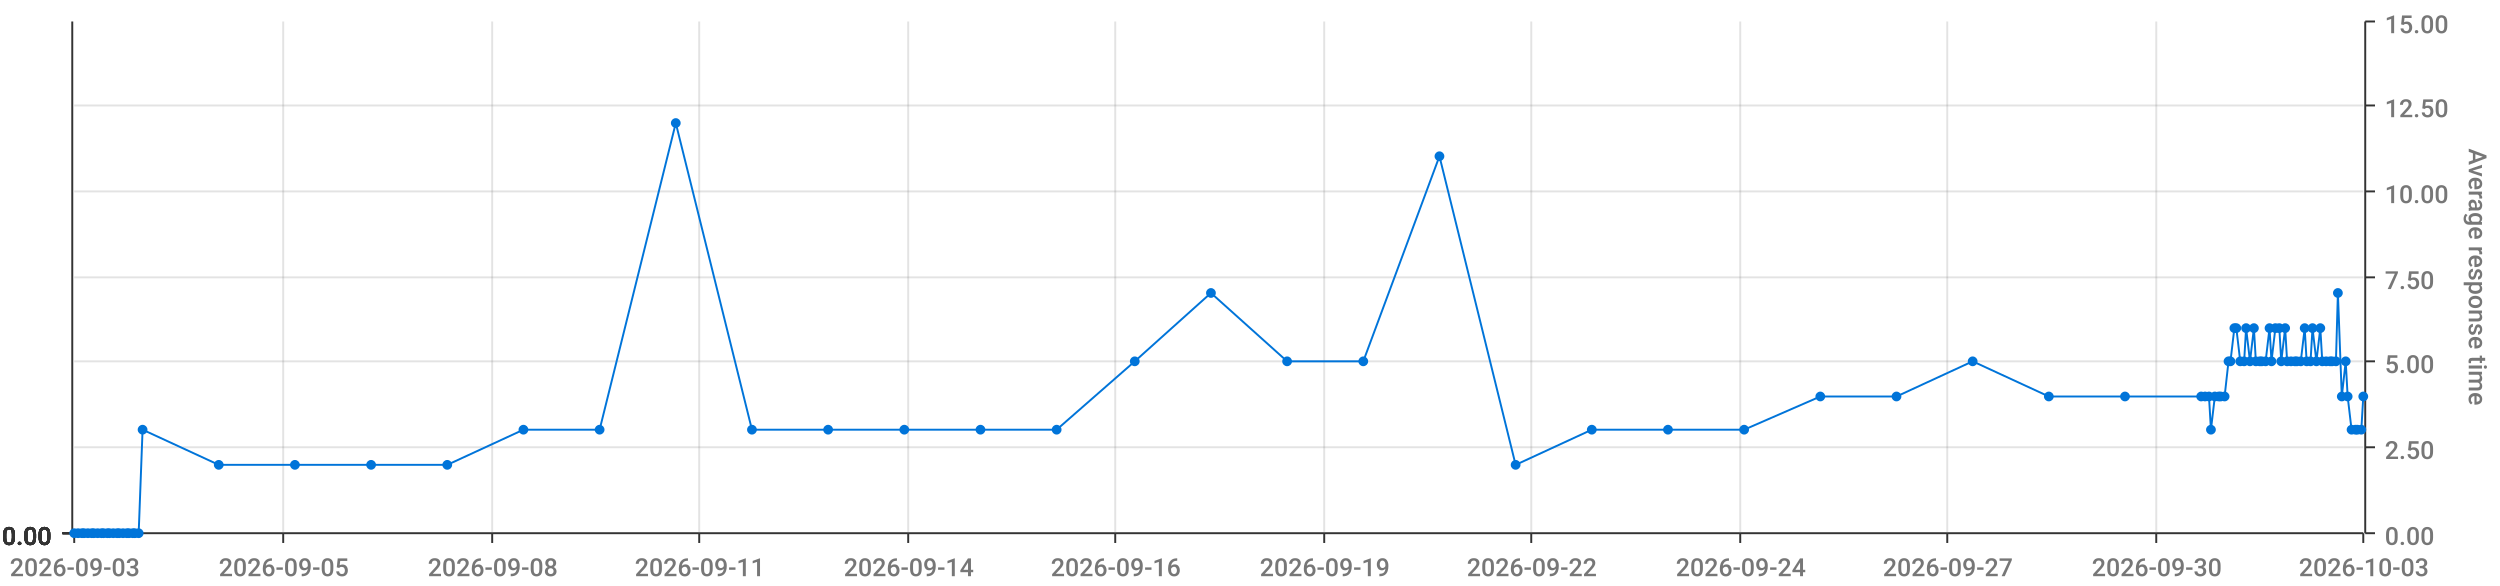
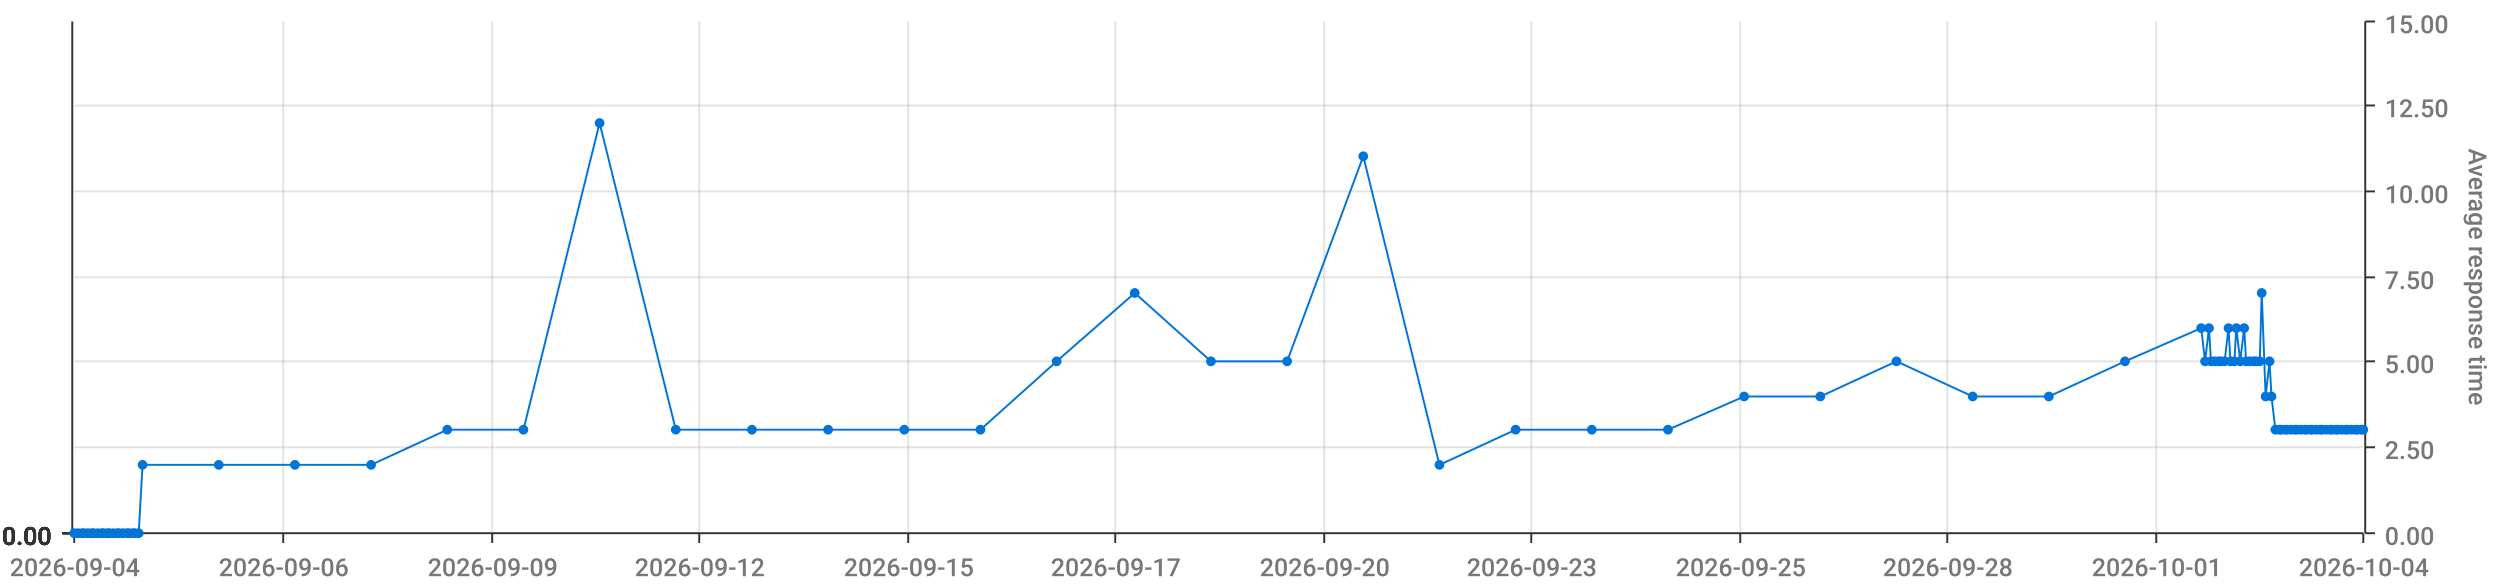
<svg xmlns="http://www.w3.org/2000/svg" viewBox="0 0 1280 300">
  <path d="M 0 0 L 1280 0 L 1280 300 L 0 300 L 0 0" style="stroke-width:0;stroke:rgba(255,255,255,1.0);fill:rgba(255,255,255,0.0)" />
  <path d="M 38 11 L 1210 11 L 1210 273 L 38 273 L 38 11" style="stroke-width:0;stroke:rgba(255,255,255,1.0);fill:rgba(255,255,255,0.0)" />
  <path d="M 38 273 L 1210 273" style="stroke-width:1;stroke:rgba(51,51,51,1.0);fill:rgba(255,255,255,0.0)" />
  <path d="M 38 273 L 38 278" style="stroke-width:1;stroke:rgba(51,51,51,1.0);fill:rgba(255,255,255,0.0)" />
-   <text x="5" y="295" style="stroke-width:0;stroke:none;fill:rgba(119,119,119,1.0);font-size:12.8px;font-family:'Roboto Medium',sans-serif">2026-09-03</text>
+   <text x="5" y="295" style="stroke-width:0;stroke:none;fill:rgba(119,119,119,1.0);font-size:12.8px;font-family:'Roboto Medium',sans-serif">2026-09-04</text>
  <path d="M 145 273 L 145 278" style="stroke-width:1;stroke:rgba(51,51,51,1.0);fill:rgba(255,255,255,0.0)" />
-   <text x="112" y="295" style="stroke-width:0;stroke:none;fill:rgba(119,119,119,1.0);font-size:12.8px;font-family:'Roboto Medium',sans-serif">2026-09-05</text>
+   <text x="112" y="295" style="stroke-width:0;stroke:none;fill:rgba(119,119,119,1.0);font-size:12.8px;font-family:'Roboto Medium',sans-serif">2026-09-06</text>
  <path d="M 252 273 L 252 278" style="stroke-width:1;stroke:rgba(51,51,51,1.0);fill:rgba(255,255,255,0.0)" />
-   <text x="219" y="295" style="stroke-width:0;stroke:none;fill:rgba(119,119,119,1.0);font-size:12.8px;font-family:'Roboto Medium',sans-serif">2026-09-08</text>
+   <text x="219" y="295" style="stroke-width:0;stroke:none;fill:rgba(119,119,119,1.0);font-size:12.8px;font-family:'Roboto Medium',sans-serif">2026-09-09</text>
  <path d="M 358 273 L 358 278" style="stroke-width:1;stroke:rgba(51,51,51,1.0);fill:rgba(255,255,255,0.0)" />
-   <text x="325" y="295" style="stroke-width:0;stroke:none;fill:rgba(119,119,119,1.0);font-size:12.8px;font-family:'Roboto Medium',sans-serif">2026-09-11</text>
+   <text x="325" y="295" style="stroke-width:0;stroke:none;fill:rgba(119,119,119,1.0);font-size:12.8px;font-family:'Roboto Medium',sans-serif">2026-09-12</text>
  <path d="M 465 273 L 465 278" style="stroke-width:1;stroke:rgba(51,51,51,1.0);fill:rgba(255,255,255,0.0)" />
-   <text x="432" y="295" style="stroke-width:0;stroke:none;fill:rgba(119,119,119,1.0);font-size:12.8px;font-family:'Roboto Medium',sans-serif">2026-09-14</text>
+   <text x="432" y="295" style="stroke-width:0;stroke:none;fill:rgba(119,119,119,1.0);font-size:12.8px;font-family:'Roboto Medium',sans-serif">2026-09-15</text>
  <path d="M 571 273 L 571 278" style="stroke-width:1;stroke:rgba(51,51,51,1.0);fill:rgba(255,255,255,0.0)" />
-   <text x="538" y="295" style="stroke-width:0;stroke:none;fill:rgba(119,119,119,1.0);font-size:12.8px;font-family:'Roboto Medium',sans-serif">2026-09-16</text>
+   <text x="538" y="295" style="stroke-width:0;stroke:none;fill:rgba(119,119,119,1.0);font-size:12.8px;font-family:'Roboto Medium',sans-serif">2026-09-17</text>
  <path d="M 678 273 L 678 278" style="stroke-width:1;stroke:rgba(51,51,51,1.0);fill:rgba(255,255,255,0.0)" />
-   <text x="645" y="295" style="stroke-width:0;stroke:none;fill:rgba(119,119,119,1.0);font-size:12.8px;font-family:'Roboto Medium',sans-serif">2026-09-19</text>
+   <text x="645" y="295" style="stroke-width:0;stroke:none;fill:rgba(119,119,119,1.0);font-size:12.8px;font-family:'Roboto Medium',sans-serif">2026-09-20</text>
  <path d="M 784 273 L 784 278" style="stroke-width:1;stroke:rgba(51,51,51,1.0);fill:rgba(255,255,255,0.0)" />
-   <text x="751" y="295" style="stroke-width:0;stroke:none;fill:rgba(119,119,119,1.0);font-size:12.8px;font-family:'Roboto Medium',sans-serif">2026-09-22</text>
+   <text x="751" y="295" style="stroke-width:0;stroke:none;fill:rgba(119,119,119,1.0);font-size:12.8px;font-family:'Roboto Medium',sans-serif">2026-09-23</text>
  <path d="M 891 273 L 891 278" style="stroke-width:1;stroke:rgba(51,51,51,1.0);fill:rgba(255,255,255,0.0)" />
-   <text x="858" y="295" style="stroke-width:0;stroke:none;fill:rgba(119,119,119,1.0);font-size:12.8px;font-family:'Roboto Medium',sans-serif">2026-09-24</text>
+   <text x="858" y="295" style="stroke-width:0;stroke:none;fill:rgba(119,119,119,1.0);font-size:12.8px;font-family:'Roboto Medium',sans-serif">2026-09-25</text>
  <path d="M 997 273 L 997 278" style="stroke-width:1;stroke:rgba(51,51,51,1.0);fill:rgba(255,255,255,0.0)" />
-   <text x="964" y="295" style="stroke-width:0;stroke:none;fill:rgba(119,119,119,1.0);font-size:12.8px;font-family:'Roboto Medium',sans-serif">2026-09-27</text>
+   <text x="964" y="295" style="stroke-width:0;stroke:none;fill:rgba(119,119,119,1.0);font-size:12.8px;font-family:'Roboto Medium',sans-serif">2026-09-28</text>
  <path d="M 1104 273 L 1104 278" style="stroke-width:1;stroke:rgba(51,51,51,1.0);fill:rgba(255,255,255,0.0)" />
-   <text x="1071" y="295" style="stroke-width:0;stroke:none;fill:rgba(119,119,119,1.0);font-size:12.8px;font-family:'Roboto Medium',sans-serif">2026-09-30</text>
+   <text x="1071" y="295" style="stroke-width:0;stroke:none;fill:rgba(119,119,119,1.0);font-size:12.8px;font-family:'Roboto Medium',sans-serif">2026-10-01</text>
  <path d="M 1210 273 L 1210 278" style="stroke-width:1;stroke:rgba(51,51,51,1.0);fill:rgba(255,255,255,0.0)" />
-   <text x="1177" y="295" style="stroke-width:0;stroke:none;fill:rgba(119,119,119,1.0);font-size:12.8px;font-family:'Roboto Medium',sans-serif">2026-10-03</text>
+   <text x="1177" y="295" style="stroke-width:0;stroke:none;fill:rgba(119,119,119,1.0);font-size:12.8px;font-family:'Roboto Medium',sans-serif">2026-10-04</text>
  <path d="M 145 273 L 145 11" style="stroke-width:1;stroke:rgba(119,119,119,0.2);fill:none" />
  <path d="M 252 273 L 252 11" style="stroke-width:1;stroke:rgba(119,119,119,0.2);fill:none" />
  <path d="M 358 273 L 358 11" style="stroke-width:1;stroke:rgba(119,119,119,0.2);fill:none" />
  <path d="M 465 273 L 465 11" style="stroke-width:1;stroke:rgba(119,119,119,0.2);fill:none" />
  <path d="M 571 273 L 571 11" style="stroke-width:1;stroke:rgba(119,119,119,0.2);fill:none" />
  <path d="M 678 273 L 678 11" style="stroke-width:1;stroke:rgba(119,119,119,0.2);fill:none" />
  <path d="M 784 273 L 784 11" style="stroke-width:1;stroke:rgba(119,119,119,0.2);fill:none" />
  <path d="M 891 273 L 891 11" style="stroke-width:1;stroke:rgba(119,119,119,0.2);fill:none" />
  <path d="M 997 273 L 997 11" style="stroke-width:1;stroke:rgba(119,119,119,0.2);fill:none" />
  <path d="M 1104 273 L 1104 11" style="stroke-width:1;stroke:rgba(119,119,119,0.2);fill:none" />
  <path d="M 1211 273 L 1211 11" style="stroke-width:1;stroke:rgba(51,51,51,1.0);fill:rgba(255,255,255,0.0)" />
  <path d="M 1211 273 L 1216 273" style="stroke-width:1;stroke:rgba(51,51,51,1.0);fill:rgba(255,255,255,0.0)" />
  <text x="1221" y="279" style="stroke-width:0;stroke:none;fill:rgba(119,119,119,1.0);font-size:12.8px;font-family:'Roboto Medium',sans-serif">0.00</text>
  <path d="M 1211 229 L 1216 229" style="stroke-width:1;stroke:rgba(51,51,51,1.0);fill:rgba(255,255,255,0.0)" />
  <text x="1221" y="235" style="stroke-width:0;stroke:none;fill:rgba(119,119,119,1.0);font-size:12.8px;font-family:'Roboto Medium',sans-serif">2.50</text>
  <path d="M 1211 185 L 1216 185" style="stroke-width:1;stroke:rgba(51,51,51,1.0);fill:rgba(255,255,255,0.0)" />
  <text x="1221" y="191" style="stroke-width:0;stroke:none;fill:rgba(119,119,119,1.0);font-size:12.8px;font-family:'Roboto Medium',sans-serif">5.00</text>
  <path d="M 1211 142 L 1216 142" style="stroke-width:1;stroke:rgba(51,51,51,1.0);fill:rgba(255,255,255,0.0)" />
  <text x="1221" y="148" style="stroke-width:0;stroke:none;fill:rgba(119,119,119,1.0);font-size:12.8px;font-family:'Roboto Medium',sans-serif">7.50</text>
  <path d="M 1211 98 L 1216 98" style="stroke-width:1;stroke:rgba(51,51,51,1.0);fill:rgba(255,255,255,0.0)" />
  <text x="1221" y="104" style="stroke-width:0;stroke:none;fill:rgba(119,119,119,1.0);font-size:12.8px;font-family:'Roboto Medium',sans-serif">10.00</text>
  <path d="M 1211 54 L 1216 54" style="stroke-width:1;stroke:rgba(51,51,51,1.0);fill:rgba(255,255,255,0.0)" />
  <text x="1221" y="60" style="stroke-width:0;stroke:none;fill:rgba(119,119,119,1.0);font-size:12.8px;font-family:'Roboto Medium',sans-serif">12.50</text>
  <path d="M 1211 11 L 1216 11" style="stroke-width:1;stroke:rgba(51,51,51,1.0);fill:rgba(255,255,255,0.0)" />
  <text x="1221" y="17" style="stroke-width:0;stroke:none;fill:rgba(119,119,119,1.0);font-size:12.8px;font-family:'Roboto Medium',sans-serif">15.00</text>
  <text x="1264" y="76" style="stroke-width:0;stroke:none;fill:rgba(119,119,119,1.0);font-size:12.8px;font-family:'Roboto Medium',sans-serif" transform="rotate(90.00,1264,76)">Average response time</text>
  <path d="M 38 273 L 1210 273" style="stroke-width:0;stroke:rgba(255,255,255,0.0);fill:none" />
  <path d="M 38 229 L 1210 229" style="stroke-width:1;stroke:rgba(119,119,119,0.2);fill:none" />
  <path d="M 38 185 L 1210 185" style="stroke-width:1;stroke:rgba(119,119,119,0.2);fill:none" />
  <path d="M 38 142 L 1210 142" style="stroke-width:1;stroke:rgba(119,119,119,0.2);fill:none" />
  <path d="M 38 98 L 1210 98" style="stroke-width:1;stroke:rgba(119,119,119,0.2);fill:none" />
  <path d="M 38 54 L 1210 54" style="stroke-width:1;stroke:rgba(119,119,119,0.2);fill:none" />
  <path d="M 37 273 L 37 11" style="stroke-width:1;stroke:rgba(51,51,51,1.0);fill:rgba(255,255,255,0.0)" />
  <path d="M 37 273 L 32 273" style="stroke-width:1;stroke:rgba(51,51,51,1.0);fill:rgba(255,255,255,0.0)" />
  <text x="1" y="279" style="stroke-width:0;stroke:none;fill:rgba(51,51,51,1.0);font-size:12.8px;font-family:'Roboto Medium',sans-serif">0.00</text>
  <path d="M 37 273 L 32 273" style="stroke-width:1;stroke:rgba(51,51,51,1.0);fill:rgba(255,255,255,0.0)" />
  <text x="1" y="279" style="stroke-width:0;stroke:none;fill:rgba(51,51,51,1.0);font-size:12.8px;font-family:'Roboto Medium',sans-serif">0.00</text>
  <path d="M 37 273 L 32 273" style="stroke-width:1;stroke:rgba(51,51,51,1.0);fill:rgba(255,255,255,0.0)" />
  <text x="1" y="279" style="stroke-width:0;stroke:none;fill:rgba(51,51,51,1.0);font-size:12.8px;font-family:'Roboto Medium',sans-serif">0.00</text>
  <path d="M 37 273 L 32 273" style="stroke-width:1;stroke:rgba(51,51,51,1.0);fill:rgba(255,255,255,0.0)" />
  <text x="1" y="279" style="stroke-width:0;stroke:none;fill:rgba(51,51,51,1.0);font-size:12.8px;font-family:'Roboto Medium',sans-serif">0.00</text>
  <path d="M 37 273 L 32 273" style="stroke-width:1;stroke:rgba(51,51,51,1.0);fill:rgba(255,255,255,0.0)" />
  <text x="1" y="279" style="stroke-width:0;stroke:none;fill:rgba(51,51,51,1.0);font-size:12.8px;font-family:'Roboto Medium',sans-serif">0.00</text>
  <path d="M 37 273 L 32 273" style="stroke-width:1;stroke:rgba(51,51,51,1.0);fill:rgba(255,255,255,0.0)" />
  <text x="1" y="279" style="stroke-width:0;stroke:none;fill:rgba(51,51,51,1.0);font-size:12.8px;font-family:'Roboto Medium',sans-serif">0.00</text>
  <path d="M 37 273 L 32 273" style="stroke-width:1;stroke:rgba(51,51,51,1.0);fill:rgba(255,255,255,0.0)" />
  <text x="1" y="279" style="stroke-width:0;stroke:none;fill:rgba(51,51,51,1.0);font-size:12.8px;font-family:'Roboto Medium',sans-serif">0.00</text>
  <path d="M 38 273 L 1210 273" style="stroke-width:0;stroke:rgba(255,255,255,0.0);fill:none" />
  <path d="M 38 273 L 1210 273" style="stroke-width:0;stroke:rgba(255,255,255,0.0);fill:none" />
  <path d="M 38 273 L 1210 273" style="stroke-width:0;stroke:rgba(255,255,255,0.0);fill:none" />
  <path d="M 38 273 L 1210 273" style="stroke-width:0;stroke:rgba(255,255,255,0.0);fill:none" />
  <path d="M 38 273 L 1210 273" style="stroke-width:0;stroke:rgba(255,255,255,0.0);fill:none" />
  <path d="M 38 273 L 1210 273" style="stroke-width:0;stroke:rgba(255,255,255,0.0);fill:none" />
-   <path d="M 38 273 L 40 273 L 42 273 L 43 273 L 45 273 L 47 273 L 48 273 L 50 273 L 52 273 L 53 273 L 55 273 L 56 273 L 58 273 L 60 273 L 61 273 L 63 273 L 65 273 L 66 273 L 68 273 L 69 273 L 71 273 L 73 220 L 112 238 L 151 238 L 190 238 L 229 238 L 268 220 L 307 220 L 346 63 L 385 220 L 424 220 L 463 220 L 502 220 L 541 220 L 581 185 L 620 150 L 659 185 L 698 185 L 737 80 L 776 238 L 815 220 L 854 220 L 893 220 L 932 203 L 971 203 L 1010 185 L 1049 203 L 1088 203 L 1127 203 L 1129 203 L 1131 203 L 1132 220 L 1134 203 L 1136 203 L 1137 203 L 1139 203 L 1141 185 L 1142 185 L 1144 168 L 1145 168 L 1147 185 L 1149 185 L 1150 168 L 1152 185 L 1154 168 L 1155 185 L 1157 185 L 1158 185 L 1160 185 L 1162 168 L 1163 185 L 1165 168 L 1167 168 L 1168 185 L 1170 168 L 1171 185 L 1173 185 L 1175 185 L 1176 185 L 1178 185 L 1180 168 L 1181 185 L 1183 185 L 1184 168 L 1186 185 L 1188 168 L 1189 185 L 1191 185 L 1193 185 L 1194 185 L 1196 185 L 1197 150 L 1199 203 L 1201 185 L 1202 203 L 1204 220 L 1206 220 L 1207 220 L 1209 220 L 1210 203" style="stroke-width:1;stroke:rgba(0,116,217,1.0);fill:rgba(255,255,255,0.0)" />
+   <path d="M 38 273 L 40 273 L 42 273 L 43 273 L 45 273 L 47 273 L 48 273 L 50 273 L 52 273 L 53 273 L 55 273 L 56 273 L 58 273 L 60 273 L 61 273 L 63 273 L 65 273 L 66 273 L 68 273 L 69 273 L 71 273 L 73 238 L 112 238 L 151 238 L 190 238 L 229 220 L 268 220 L 307 63 L 346 220 L 385 220 L 424 220 L 463 220 L 502 220 L 541 185 L 581 150 L 620 185 L 659 185 L 698 80 L 737 238 L 776 220 L 815 220 L 854 220 L 893 203 L 932 203 L 971 185 L 1010 203 L 1049 203 L 1088 185 L 1127 168 L 1129 185 L 1131 168 L 1132 185 L 1134 185 L 1136 185 L 1137 185 L 1139 185 L 1141 168 L 1142 185 L 1144 185 L 1145 168 L 1147 185 L 1149 168 L 1150 185 L 1152 185 L 1154 185 L 1155 185 L 1157 185 L 1158 150 L 1160 203 L 1162 185 L 1163 203 L 1165 220 L 1167 220 L 1168 220 L 1170 220 L 1171 220 L 1173 220 L 1175 220 L 1176 220 L 1178 220 L 1180 220 L 1181 220 L 1183 220 L 1184 220 L 1186 220 L 1188 220 L 1189 220 L 1191 220 L 1193 220 L 1194 220 L 1196 220 L 1197 220 L 1199 220 L 1201 220 L 1202 220 L 1204 220 L 1206 220 L 1207 220 L 1209 220 L 1210 220" style="stroke-width:1;stroke:rgba(0,116,217,1.0);fill:rgba(255,255,255,0.0)" />
  <circle cx="38" cy="273" r="2" style="stroke-width:1;stroke:rgba(0,116,217,1.0);fill:rgba(0,116,217,1.0)" />
  <path d="" style="stroke-width:1;stroke:rgba(0,116,217,1.0);fill:rgba(0,116,217,1.0)" />
  <circle cx="40" cy="273" r="2" style="stroke-width:1;stroke:rgba(0,116,217,1.0);fill:rgba(0,116,217,1.0)" />
  <path d="" style="stroke-width:1;stroke:rgba(0,116,217,1.0);fill:rgba(0,116,217,1.0)" />
  <circle cx="42" cy="273" r="2" style="stroke-width:1;stroke:rgba(0,116,217,1.0);fill:rgba(0,116,217,1.0)" />
  <path d="" style="stroke-width:1;stroke:rgba(0,116,217,1.0);fill:rgba(0,116,217,1.0)" />
  <circle cx="43" cy="273" r="2" style="stroke-width:1;stroke:rgba(0,116,217,1.0);fill:rgba(0,116,217,1.0)" />
  <path d="" style="stroke-width:1;stroke:rgba(0,116,217,1.0);fill:rgba(0,116,217,1.0)" />
  <circle cx="45" cy="273" r="2" style="stroke-width:1;stroke:rgba(0,116,217,1.0);fill:rgba(0,116,217,1.0)" />
  <path d="" style="stroke-width:1;stroke:rgba(0,116,217,1.0);fill:rgba(0,116,217,1.0)" />
  <circle cx="47" cy="273" r="2" style="stroke-width:1;stroke:rgba(0,116,217,1.0);fill:rgba(0,116,217,1.0)" />
  <path d="" style="stroke-width:1;stroke:rgba(0,116,217,1.0);fill:rgba(0,116,217,1.0)" />
  <circle cx="48" cy="273" r="2" style="stroke-width:1;stroke:rgba(0,116,217,1.0);fill:rgba(0,116,217,1.0)" />
  <path d="" style="stroke-width:1;stroke:rgba(0,116,217,1.0);fill:rgba(0,116,217,1.0)" />
  <circle cx="50" cy="273" r="2" style="stroke-width:1;stroke:rgba(0,116,217,1.0);fill:rgba(0,116,217,1.0)" />
  <path d="" style="stroke-width:1;stroke:rgba(0,116,217,1.0);fill:rgba(0,116,217,1.0)" />
  <circle cx="52" cy="273" r="2" style="stroke-width:1;stroke:rgba(0,116,217,1.0);fill:rgba(0,116,217,1.0)" />
  <path d="" style="stroke-width:1;stroke:rgba(0,116,217,1.0);fill:rgba(0,116,217,1.0)" />
  <circle cx="53" cy="273" r="2" style="stroke-width:1;stroke:rgba(0,116,217,1.0);fill:rgba(0,116,217,1.0)" />
  <path d="" style="stroke-width:1;stroke:rgba(0,116,217,1.0);fill:rgba(0,116,217,1.0)" />
  <circle cx="55" cy="273" r="2" style="stroke-width:1;stroke:rgba(0,116,217,1.0);fill:rgba(0,116,217,1.0)" />
  <path d="" style="stroke-width:1;stroke:rgba(0,116,217,1.0);fill:rgba(0,116,217,1.0)" />
  <circle cx="56" cy="273" r="2" style="stroke-width:1;stroke:rgba(0,116,217,1.0);fill:rgba(0,116,217,1.0)" />
  <path d="" style="stroke-width:1;stroke:rgba(0,116,217,1.0);fill:rgba(0,116,217,1.0)" />
  <circle cx="58" cy="273" r="2" style="stroke-width:1;stroke:rgba(0,116,217,1.0);fill:rgba(0,116,217,1.0)" />
  <path d="" style="stroke-width:1;stroke:rgba(0,116,217,1.0);fill:rgba(0,116,217,1.0)" />
  <circle cx="60" cy="273" r="2" style="stroke-width:1;stroke:rgba(0,116,217,1.0);fill:rgba(0,116,217,1.0)" />
  <path d="" style="stroke-width:1;stroke:rgba(0,116,217,1.0);fill:rgba(0,116,217,1.0)" />
  <circle cx="61" cy="273" r="2" style="stroke-width:1;stroke:rgba(0,116,217,1.0);fill:rgba(0,116,217,1.0)" />
  <path d="" style="stroke-width:1;stroke:rgba(0,116,217,1.0);fill:rgba(0,116,217,1.0)" />
  <circle cx="63" cy="273" r="2" style="stroke-width:1;stroke:rgba(0,116,217,1.0);fill:rgba(0,116,217,1.0)" />
  <path d="" style="stroke-width:1;stroke:rgba(0,116,217,1.0);fill:rgba(0,116,217,1.0)" />
  <circle cx="65" cy="273" r="2" style="stroke-width:1;stroke:rgba(0,116,217,1.0);fill:rgba(0,116,217,1.0)" />
  <path d="" style="stroke-width:1;stroke:rgba(0,116,217,1.0);fill:rgba(0,116,217,1.0)" />
  <circle cx="66" cy="273" r="2" style="stroke-width:1;stroke:rgba(0,116,217,1.0);fill:rgba(0,116,217,1.0)" />
  <path d="" style="stroke-width:1;stroke:rgba(0,116,217,1.0);fill:rgba(0,116,217,1.0)" />
  <circle cx="68" cy="273" r="2" style="stroke-width:1;stroke:rgba(0,116,217,1.0);fill:rgba(0,116,217,1.0)" />
  <path d="" style="stroke-width:1;stroke:rgba(0,116,217,1.0);fill:rgba(0,116,217,1.0)" />
  <circle cx="69" cy="273" r="2" style="stroke-width:1;stroke:rgba(0,116,217,1.0);fill:rgba(0,116,217,1.0)" />
  <path d="" style="stroke-width:1;stroke:rgba(0,116,217,1.0);fill:rgba(0,116,217,1.0)" />
  <circle cx="71" cy="273" r="2" style="stroke-width:1;stroke:rgba(0,116,217,1.0);fill:rgba(0,116,217,1.0)" />
  <path d="" style="stroke-width:1;stroke:rgba(0,116,217,1.0);fill:rgba(0,116,217,1.0)" />
-   <circle cx="73" cy="220" r="2" style="stroke-width:1;stroke:rgba(0,116,217,1.0);fill:rgba(0,116,217,1.0)" />
+   <circle cx="73" cy="238" r="2" style="stroke-width:1;stroke:rgba(0,116,217,1.0);fill:rgba(0,116,217,1.0)" />
  <path d="" style="stroke-width:1;stroke:rgba(0,116,217,1.0);fill:rgba(0,116,217,1.0)" />
  <circle cx="112" cy="238" r="2" style="stroke-width:1;stroke:rgba(0,116,217,1.0);fill:rgba(0,116,217,1.0)" />
  <path d="" style="stroke-width:1;stroke:rgba(0,116,217,1.0);fill:rgba(0,116,217,1.0)" />
  <circle cx="151" cy="238" r="2" style="stroke-width:1;stroke:rgba(0,116,217,1.0);fill:rgba(0,116,217,1.0)" />
  <path d="" style="stroke-width:1;stroke:rgba(0,116,217,1.0);fill:rgba(0,116,217,1.0)" />
  <circle cx="190" cy="238" r="2" style="stroke-width:1;stroke:rgba(0,116,217,1.0);fill:rgba(0,116,217,1.0)" />
  <path d="" style="stroke-width:1;stroke:rgba(0,116,217,1.0);fill:rgba(0,116,217,1.0)" />
-   <circle cx="229" cy="238" r="2" style="stroke-width:1;stroke:rgba(0,116,217,1.0);fill:rgba(0,116,217,1.0)" />
+   <circle cx="229" cy="220" r="2" style="stroke-width:1;stroke:rgba(0,116,217,1.0);fill:rgba(0,116,217,1.0)" />
  <path d="" style="stroke-width:1;stroke:rgba(0,116,217,1.0);fill:rgba(0,116,217,1.0)" />
  <circle cx="268" cy="220" r="2" style="stroke-width:1;stroke:rgba(0,116,217,1.0);fill:rgba(0,116,217,1.0)" />
  <path d="" style="stroke-width:1;stroke:rgba(0,116,217,1.0);fill:rgba(0,116,217,1.0)" />
-   <circle cx="307" cy="220" r="2" style="stroke-width:1;stroke:rgba(0,116,217,1.0);fill:rgba(0,116,217,1.0)" />
-   <path d="" style="stroke-width:1;stroke:rgba(0,116,217,1.0);fill:rgba(0,116,217,1.0)" />
-   <circle cx="346" cy="63" r="2" style="stroke-width:1;stroke:rgba(0,116,217,1.0);fill:rgba(0,116,217,1.0)" />
+   <circle cx="307" cy="63" r="2" style="stroke-width:1;stroke:rgba(0,116,217,1.0);fill:rgba(0,116,217,1.0)" />
+   <path d="" style="stroke-width:1;stroke:rgba(0,116,217,1.0);fill:rgba(0,116,217,1.0)" />
+   <circle cx="346" cy="220" r="2" style="stroke-width:1;stroke:rgba(0,116,217,1.0);fill:rgba(0,116,217,1.0)" />
  <path d="" style="stroke-width:1;stroke:rgba(0,116,217,1.0);fill:rgba(0,116,217,1.0)" />
  <circle cx="385" cy="220" r="2" style="stroke-width:1;stroke:rgba(0,116,217,1.0);fill:rgba(0,116,217,1.0)" />
  <path d="" style="stroke-width:1;stroke:rgba(0,116,217,1.0);fill:rgba(0,116,217,1.0)" />
  <circle cx="424" cy="220" r="2" style="stroke-width:1;stroke:rgba(0,116,217,1.0);fill:rgba(0,116,217,1.0)" />
  <path d="" style="stroke-width:1;stroke:rgba(0,116,217,1.0);fill:rgba(0,116,217,1.0)" />
  <circle cx="463" cy="220" r="2" style="stroke-width:1;stroke:rgba(0,116,217,1.0);fill:rgba(0,116,217,1.0)" />
  <path d="" style="stroke-width:1;stroke:rgba(0,116,217,1.0);fill:rgba(0,116,217,1.0)" />
  <circle cx="502" cy="220" r="2" style="stroke-width:1;stroke:rgba(0,116,217,1.0);fill:rgba(0,116,217,1.0)" />
  <path d="" style="stroke-width:1;stroke:rgba(0,116,217,1.0);fill:rgba(0,116,217,1.0)" />
-   <circle cx="541" cy="220" r="2" style="stroke-width:1;stroke:rgba(0,116,217,1.0);fill:rgba(0,116,217,1.0)" />
-   <path d="" style="stroke-width:1;stroke:rgba(0,116,217,1.0);fill:rgba(0,116,217,1.0)" />
-   <circle cx="581" cy="185" r="2" style="stroke-width:1;stroke:rgba(0,116,217,1.0);fill:rgba(0,116,217,1.0)" />
-   <path d="" style="stroke-width:1;stroke:rgba(0,116,217,1.0);fill:rgba(0,116,217,1.0)" />
-   <circle cx="620" cy="150" r="2" style="stroke-width:1;stroke:rgba(0,116,217,1.0);fill:rgba(0,116,217,1.0)" />
+   <circle cx="541" cy="185" r="2" style="stroke-width:1;stroke:rgba(0,116,217,1.0);fill:rgba(0,116,217,1.0)" />
+   <path d="" style="stroke-width:1;stroke:rgba(0,116,217,1.0);fill:rgba(0,116,217,1.0)" />
+   <circle cx="581" cy="150" r="2" style="stroke-width:1;stroke:rgba(0,116,217,1.0);fill:rgba(0,116,217,1.0)" />
+   <path d="" style="stroke-width:1;stroke:rgba(0,116,217,1.0);fill:rgba(0,116,217,1.0)" />
+   <circle cx="620" cy="185" r="2" style="stroke-width:1;stroke:rgba(0,116,217,1.0);fill:rgba(0,116,217,1.0)" />
  <path d="" style="stroke-width:1;stroke:rgba(0,116,217,1.0);fill:rgba(0,116,217,1.0)" />
  <circle cx="659" cy="185" r="2" style="stroke-width:1;stroke:rgba(0,116,217,1.0);fill:rgba(0,116,217,1.0)" />
  <path d="" style="stroke-width:1;stroke:rgba(0,116,217,1.0);fill:rgba(0,116,217,1.0)" />
-   <circle cx="698" cy="185" r="2" style="stroke-width:1;stroke:rgba(0,116,217,1.0);fill:rgba(0,116,217,1.0)" />
-   <path d="" style="stroke-width:1;stroke:rgba(0,116,217,1.0);fill:rgba(0,116,217,1.0)" />
-   <circle cx="737" cy="80" r="2" style="stroke-width:1;stroke:rgba(0,116,217,1.0);fill:rgba(0,116,217,1.0)" />
-   <path d="" style="stroke-width:1;stroke:rgba(0,116,217,1.0);fill:rgba(0,116,217,1.0)" />
-   <circle cx="776" cy="238" r="2" style="stroke-width:1;stroke:rgba(0,116,217,1.0);fill:rgba(0,116,217,1.0)" />
+   <circle cx="698" cy="80" r="2" style="stroke-width:1;stroke:rgba(0,116,217,1.0);fill:rgba(0,116,217,1.0)" />
+   <path d="" style="stroke-width:1;stroke:rgba(0,116,217,1.0);fill:rgba(0,116,217,1.0)" />
+   <circle cx="737" cy="238" r="2" style="stroke-width:1;stroke:rgba(0,116,217,1.0);fill:rgba(0,116,217,1.0)" />
+   <path d="" style="stroke-width:1;stroke:rgba(0,116,217,1.0);fill:rgba(0,116,217,1.0)" />
+   <circle cx="776" cy="220" r="2" style="stroke-width:1;stroke:rgba(0,116,217,1.0);fill:rgba(0,116,217,1.0)" />
  <path d="" style="stroke-width:1;stroke:rgba(0,116,217,1.0);fill:rgba(0,116,217,1.0)" />
  <circle cx="815" cy="220" r="2" style="stroke-width:1;stroke:rgba(0,116,217,1.0);fill:rgba(0,116,217,1.0)" />
  <path d="" style="stroke-width:1;stroke:rgba(0,116,217,1.0);fill:rgba(0,116,217,1.0)" />
  <circle cx="854" cy="220" r="2" style="stroke-width:1;stroke:rgba(0,116,217,1.0);fill:rgba(0,116,217,1.0)" />
  <path d="" style="stroke-width:1;stroke:rgba(0,116,217,1.0);fill:rgba(0,116,217,1.0)" />
-   <circle cx="893" cy="220" r="2" style="stroke-width:1;stroke:rgba(0,116,217,1.0);fill:rgba(0,116,217,1.0)" />
+   <circle cx="893" cy="203" r="2" style="stroke-width:1;stroke:rgba(0,116,217,1.0);fill:rgba(0,116,217,1.0)" />
  <path d="" style="stroke-width:1;stroke:rgba(0,116,217,1.0);fill:rgba(0,116,217,1.0)" />
  <circle cx="932" cy="203" r="2" style="stroke-width:1;stroke:rgba(0,116,217,1.0);fill:rgba(0,116,217,1.0)" />
  <path d="" style="stroke-width:1;stroke:rgba(0,116,217,1.0);fill:rgba(0,116,217,1.0)" />
-   <circle cx="971" cy="203" r="2" style="stroke-width:1;stroke:rgba(0,116,217,1.0);fill:rgba(0,116,217,1.0)" />
-   <path d="" style="stroke-width:1;stroke:rgba(0,116,217,1.0);fill:rgba(0,116,217,1.0)" />
-   <circle cx="1010" cy="185" r="2" style="stroke-width:1;stroke:rgba(0,116,217,1.0);fill:rgba(0,116,217,1.0)" />
+   <circle cx="971" cy="185" r="2" style="stroke-width:1;stroke:rgba(0,116,217,1.0);fill:rgba(0,116,217,1.0)" />
+   <path d="" style="stroke-width:1;stroke:rgba(0,116,217,1.0);fill:rgba(0,116,217,1.0)" />
+   <circle cx="1010" cy="203" r="2" style="stroke-width:1;stroke:rgba(0,116,217,1.0);fill:rgba(0,116,217,1.0)" />
  <path d="" style="stroke-width:1;stroke:rgba(0,116,217,1.0);fill:rgba(0,116,217,1.0)" />
  <circle cx="1049" cy="203" r="2" style="stroke-width:1;stroke:rgba(0,116,217,1.0);fill:rgba(0,116,217,1.0)" />
  <path d="" style="stroke-width:1;stroke:rgba(0,116,217,1.0);fill:rgba(0,116,217,1.0)" />
-   <circle cx="1088" cy="203" r="2" style="stroke-width:1;stroke:rgba(0,116,217,1.0);fill:rgba(0,116,217,1.0)" />
-   <path d="" style="stroke-width:1;stroke:rgba(0,116,217,1.0);fill:rgba(0,116,217,1.0)" />
-   <circle cx="1127" cy="203" r="2" style="stroke-width:1;stroke:rgba(0,116,217,1.0);fill:rgba(0,116,217,1.0)" />
-   <path d="" style="stroke-width:1;stroke:rgba(0,116,217,1.0);fill:rgba(0,116,217,1.0)" />
-   <circle cx="1129" cy="203" r="2" style="stroke-width:1;stroke:rgba(0,116,217,1.0);fill:rgba(0,116,217,1.0)" />
-   <path d="" style="stroke-width:1;stroke:rgba(0,116,217,1.0);fill:rgba(0,116,217,1.0)" />
-   <circle cx="1131" cy="203" r="2" style="stroke-width:1;stroke:rgba(0,116,217,1.0);fill:rgba(0,116,217,1.0)" />
-   <path d="" style="stroke-width:1;stroke:rgba(0,116,217,1.0);fill:rgba(0,116,217,1.0)" />
-   <circle cx="1132" cy="220" r="2" style="stroke-width:1;stroke:rgba(0,116,217,1.0);fill:rgba(0,116,217,1.0)" />
-   <path d="" style="stroke-width:1;stroke:rgba(0,116,217,1.0);fill:rgba(0,116,217,1.0)" />
-   <circle cx="1134" cy="203" r="2" style="stroke-width:1;stroke:rgba(0,116,217,1.0);fill:rgba(0,116,217,1.0)" />
-   <path d="" style="stroke-width:1;stroke:rgba(0,116,217,1.0);fill:rgba(0,116,217,1.0)" />
-   <circle cx="1136" cy="203" r="2" style="stroke-width:1;stroke:rgba(0,116,217,1.0);fill:rgba(0,116,217,1.0)" />
-   <path d="" style="stroke-width:1;stroke:rgba(0,116,217,1.0);fill:rgba(0,116,217,1.0)" />
-   <circle cx="1137" cy="203" r="2" style="stroke-width:1;stroke:rgba(0,116,217,1.0);fill:rgba(0,116,217,1.0)" />
-   <path d="" style="stroke-width:1;stroke:rgba(0,116,217,1.0);fill:rgba(0,116,217,1.0)" />
-   <circle cx="1139" cy="203" r="2" style="stroke-width:1;stroke:rgba(0,116,217,1.0);fill:rgba(0,116,217,1.0)" />
-   <path d="" style="stroke-width:1;stroke:rgba(0,116,217,1.0);fill:rgba(0,116,217,1.0)" />
-   <circle cx="1141" cy="185" r="2" style="stroke-width:1;stroke:rgba(0,116,217,1.0);fill:rgba(0,116,217,1.0)" />
+   <circle cx="1088" cy="185" r="2" style="stroke-width:1;stroke:rgba(0,116,217,1.0);fill:rgba(0,116,217,1.0)" />
+   <path d="" style="stroke-width:1;stroke:rgba(0,116,217,1.0);fill:rgba(0,116,217,1.0)" />
+   <circle cx="1127" cy="168" r="2" style="stroke-width:1;stroke:rgba(0,116,217,1.0);fill:rgba(0,116,217,1.0)" />
+   <path d="" style="stroke-width:1;stroke:rgba(0,116,217,1.0);fill:rgba(0,116,217,1.0)" />
+   <circle cx="1129" cy="185" r="2" style="stroke-width:1;stroke:rgba(0,116,217,1.0);fill:rgba(0,116,217,1.0)" />
+   <path d="" style="stroke-width:1;stroke:rgba(0,116,217,1.0);fill:rgba(0,116,217,1.0)" />
+   <circle cx="1131" cy="168" r="2" style="stroke-width:1;stroke:rgba(0,116,217,1.0);fill:rgba(0,116,217,1.0)" />
+   <path d="" style="stroke-width:1;stroke:rgba(0,116,217,1.0);fill:rgba(0,116,217,1.0)" />
+   <circle cx="1132" cy="185" r="2" style="stroke-width:1;stroke:rgba(0,116,217,1.0);fill:rgba(0,116,217,1.0)" />
+   <path d="" style="stroke-width:1;stroke:rgba(0,116,217,1.0);fill:rgba(0,116,217,1.0)" />
+   <circle cx="1134" cy="185" r="2" style="stroke-width:1;stroke:rgba(0,116,217,1.0);fill:rgba(0,116,217,1.0)" />
+   <path d="" style="stroke-width:1;stroke:rgba(0,116,217,1.0);fill:rgba(0,116,217,1.0)" />
+   <circle cx="1136" cy="185" r="2" style="stroke-width:1;stroke:rgba(0,116,217,1.0);fill:rgba(0,116,217,1.0)" />
+   <path d="" style="stroke-width:1;stroke:rgba(0,116,217,1.0);fill:rgba(0,116,217,1.0)" />
+   <circle cx="1137" cy="185" r="2" style="stroke-width:1;stroke:rgba(0,116,217,1.0);fill:rgba(0,116,217,1.0)" />
+   <path d="" style="stroke-width:1;stroke:rgba(0,116,217,1.0);fill:rgba(0,116,217,1.0)" />
+   <circle cx="1139" cy="185" r="2" style="stroke-width:1;stroke:rgba(0,116,217,1.0);fill:rgba(0,116,217,1.0)" />
+   <path d="" style="stroke-width:1;stroke:rgba(0,116,217,1.0);fill:rgba(0,116,217,1.0)" />
+   <circle cx="1141" cy="168" r="2" style="stroke-width:1;stroke:rgba(0,116,217,1.0);fill:rgba(0,116,217,1.0)" />
  <path d="" style="stroke-width:1;stroke:rgba(0,116,217,1.0);fill:rgba(0,116,217,1.0)" />
  <circle cx="1142" cy="185" r="2" style="stroke-width:1;stroke:rgba(0,116,217,1.0);fill:rgba(0,116,217,1.0)" />
  <path d="" style="stroke-width:1;stroke:rgba(0,116,217,1.0);fill:rgba(0,116,217,1.0)" />
-   <circle cx="1144" cy="168" r="2" style="stroke-width:1;stroke:rgba(0,116,217,1.0);fill:rgba(0,116,217,1.0)" />
+   <circle cx="1144" cy="185" r="2" style="stroke-width:1;stroke:rgba(0,116,217,1.0);fill:rgba(0,116,217,1.0)" />
  <path d="" style="stroke-width:1;stroke:rgba(0,116,217,1.0);fill:rgba(0,116,217,1.0)" />
  <circle cx="1145" cy="168" r="2" style="stroke-width:1;stroke:rgba(0,116,217,1.0);fill:rgba(0,116,217,1.0)" />
  <path d="" style="stroke-width:1;stroke:rgba(0,116,217,1.0);fill:rgba(0,116,217,1.0)" />
  <circle cx="1147" cy="185" r="2" style="stroke-width:1;stroke:rgba(0,116,217,1.0);fill:rgba(0,116,217,1.0)" />
  <path d="" style="stroke-width:1;stroke:rgba(0,116,217,1.0);fill:rgba(0,116,217,1.0)" />
-   <circle cx="1149" cy="185" r="2" style="stroke-width:1;stroke:rgba(0,116,217,1.0);fill:rgba(0,116,217,1.0)" />
-   <path d="" style="stroke-width:1;stroke:rgba(0,116,217,1.0);fill:rgba(0,116,217,1.0)" />
-   <circle cx="1150" cy="168" r="2" style="stroke-width:1;stroke:rgba(0,116,217,1.0);fill:rgba(0,116,217,1.0)" />
+   <circle cx="1149" cy="168" r="2" style="stroke-width:1;stroke:rgba(0,116,217,1.0);fill:rgba(0,116,217,1.0)" />
+   <path d="" style="stroke-width:1;stroke:rgba(0,116,217,1.0);fill:rgba(0,116,217,1.0)" />
+   <circle cx="1150" cy="185" r="2" style="stroke-width:1;stroke:rgba(0,116,217,1.0);fill:rgba(0,116,217,1.0)" />
  <path d="" style="stroke-width:1;stroke:rgba(0,116,217,1.0);fill:rgba(0,116,217,1.0)" />
  <circle cx="1152" cy="185" r="2" style="stroke-width:1;stroke:rgba(0,116,217,1.0);fill:rgba(0,116,217,1.0)" />
  <path d="" style="stroke-width:1;stroke:rgba(0,116,217,1.0);fill:rgba(0,116,217,1.0)" />
-   <circle cx="1154" cy="168" r="2" style="stroke-width:1;stroke:rgba(0,116,217,1.0);fill:rgba(0,116,217,1.0)" />
+   <circle cx="1154" cy="185" r="2" style="stroke-width:1;stroke:rgba(0,116,217,1.0);fill:rgba(0,116,217,1.0)" />
  <path d="" style="stroke-width:1;stroke:rgba(0,116,217,1.0);fill:rgba(0,116,217,1.0)" />
  <circle cx="1155" cy="185" r="2" style="stroke-width:1;stroke:rgba(0,116,217,1.0);fill:rgba(0,116,217,1.0)" />
  <path d="" style="stroke-width:1;stroke:rgba(0,116,217,1.0);fill:rgba(0,116,217,1.0)" />
  <circle cx="1157" cy="185" r="2" style="stroke-width:1;stroke:rgba(0,116,217,1.0);fill:rgba(0,116,217,1.0)" />
  <path d="" style="stroke-width:1;stroke:rgba(0,116,217,1.0);fill:rgba(0,116,217,1.0)" />
-   <circle cx="1158" cy="185" r="2" style="stroke-width:1;stroke:rgba(0,116,217,1.0);fill:rgba(0,116,217,1.0)" />
-   <path d="" style="stroke-width:1;stroke:rgba(0,116,217,1.0);fill:rgba(0,116,217,1.0)" />
-   <circle cx="1160" cy="185" r="2" style="stroke-width:1;stroke:rgba(0,116,217,1.0);fill:rgba(0,116,217,1.0)" />
-   <path d="" style="stroke-width:1;stroke:rgba(0,116,217,1.0);fill:rgba(0,116,217,1.0)" />
-   <circle cx="1162" cy="168" r="2" style="stroke-width:1;stroke:rgba(0,116,217,1.0);fill:rgba(0,116,217,1.0)" />
-   <path d="" style="stroke-width:1;stroke:rgba(0,116,217,1.0);fill:rgba(0,116,217,1.0)" />
-   <circle cx="1163" cy="185" r="2" style="stroke-width:1;stroke:rgba(0,116,217,1.0);fill:rgba(0,116,217,1.0)" />
-   <path d="" style="stroke-width:1;stroke:rgba(0,116,217,1.0);fill:rgba(0,116,217,1.0)" />
-   <circle cx="1165" cy="168" r="2" style="stroke-width:1;stroke:rgba(0,116,217,1.0);fill:rgba(0,116,217,1.0)" />
-   <path d="" style="stroke-width:1;stroke:rgba(0,116,217,1.0);fill:rgba(0,116,217,1.0)" />
-   <circle cx="1167" cy="168" r="2" style="stroke-width:1;stroke:rgba(0,116,217,1.0);fill:rgba(0,116,217,1.0)" />
-   <path d="" style="stroke-width:1;stroke:rgba(0,116,217,1.0);fill:rgba(0,116,217,1.0)" />
-   <circle cx="1168" cy="185" r="2" style="stroke-width:1;stroke:rgba(0,116,217,1.0);fill:rgba(0,116,217,1.0)" />
-   <path d="" style="stroke-width:1;stroke:rgba(0,116,217,1.0);fill:rgba(0,116,217,1.0)" />
-   <circle cx="1170" cy="168" r="2" style="stroke-width:1;stroke:rgba(0,116,217,1.0);fill:rgba(0,116,217,1.0)" />
-   <path d="" style="stroke-width:1;stroke:rgba(0,116,217,1.0);fill:rgba(0,116,217,1.0)" />
-   <circle cx="1171" cy="185" r="2" style="stroke-width:1;stroke:rgba(0,116,217,1.0);fill:rgba(0,116,217,1.0)" />
-   <path d="" style="stroke-width:1;stroke:rgba(0,116,217,1.0);fill:rgba(0,116,217,1.0)" />
-   <circle cx="1173" cy="185" r="2" style="stroke-width:1;stroke:rgba(0,116,217,1.0);fill:rgba(0,116,217,1.0)" />
-   <path d="" style="stroke-width:1;stroke:rgba(0,116,217,1.0);fill:rgba(0,116,217,1.0)" />
-   <circle cx="1175" cy="185" r="2" style="stroke-width:1;stroke:rgba(0,116,217,1.0);fill:rgba(0,116,217,1.0)" />
-   <path d="" style="stroke-width:1;stroke:rgba(0,116,217,1.0);fill:rgba(0,116,217,1.0)" />
-   <circle cx="1176" cy="185" r="2" style="stroke-width:1;stroke:rgba(0,116,217,1.0);fill:rgba(0,116,217,1.0)" />
-   <path d="" style="stroke-width:1;stroke:rgba(0,116,217,1.0);fill:rgba(0,116,217,1.0)" />
-   <circle cx="1178" cy="185" r="2" style="stroke-width:1;stroke:rgba(0,116,217,1.0);fill:rgba(0,116,217,1.0)" />
-   <path d="" style="stroke-width:1;stroke:rgba(0,116,217,1.0);fill:rgba(0,116,217,1.0)" />
-   <circle cx="1180" cy="168" r="2" style="stroke-width:1;stroke:rgba(0,116,217,1.0);fill:rgba(0,116,217,1.0)" />
-   <path d="" style="stroke-width:1;stroke:rgba(0,116,217,1.0);fill:rgba(0,116,217,1.0)" />
-   <circle cx="1181" cy="185" r="2" style="stroke-width:1;stroke:rgba(0,116,217,1.0);fill:rgba(0,116,217,1.0)" />
-   <path d="" style="stroke-width:1;stroke:rgba(0,116,217,1.0);fill:rgba(0,116,217,1.0)" />
-   <circle cx="1183" cy="185" r="2" style="stroke-width:1;stroke:rgba(0,116,217,1.0);fill:rgba(0,116,217,1.0)" />
-   <path d="" style="stroke-width:1;stroke:rgba(0,116,217,1.0);fill:rgba(0,116,217,1.0)" />
-   <circle cx="1184" cy="168" r="2" style="stroke-width:1;stroke:rgba(0,116,217,1.0);fill:rgba(0,116,217,1.0)" />
-   <path d="" style="stroke-width:1;stroke:rgba(0,116,217,1.0);fill:rgba(0,116,217,1.0)" />
-   <circle cx="1186" cy="185" r="2" style="stroke-width:1;stroke:rgba(0,116,217,1.0);fill:rgba(0,116,217,1.0)" />
-   <path d="" style="stroke-width:1;stroke:rgba(0,116,217,1.0);fill:rgba(0,116,217,1.0)" />
-   <circle cx="1188" cy="168" r="2" style="stroke-width:1;stroke:rgba(0,116,217,1.0);fill:rgba(0,116,217,1.0)" />
-   <path d="" style="stroke-width:1;stroke:rgba(0,116,217,1.0);fill:rgba(0,116,217,1.0)" />
-   <circle cx="1189" cy="185" r="2" style="stroke-width:1;stroke:rgba(0,116,217,1.0);fill:rgba(0,116,217,1.0)" />
-   <path d="" style="stroke-width:1;stroke:rgba(0,116,217,1.0);fill:rgba(0,116,217,1.0)" />
-   <circle cx="1191" cy="185" r="2" style="stroke-width:1;stroke:rgba(0,116,217,1.0);fill:rgba(0,116,217,1.0)" />
-   <path d="" style="stroke-width:1;stroke:rgba(0,116,217,1.0);fill:rgba(0,116,217,1.0)" />
-   <circle cx="1193" cy="185" r="2" style="stroke-width:1;stroke:rgba(0,116,217,1.0);fill:rgba(0,116,217,1.0)" />
-   <path d="" style="stroke-width:1;stroke:rgba(0,116,217,1.0);fill:rgba(0,116,217,1.0)" />
-   <circle cx="1194" cy="185" r="2" style="stroke-width:1;stroke:rgba(0,116,217,1.0);fill:rgba(0,116,217,1.0)" />
-   <path d="" style="stroke-width:1;stroke:rgba(0,116,217,1.0);fill:rgba(0,116,217,1.0)" />
-   <circle cx="1196" cy="185" r="2" style="stroke-width:1;stroke:rgba(0,116,217,1.0);fill:rgba(0,116,217,1.0)" />
-   <path d="" style="stroke-width:1;stroke:rgba(0,116,217,1.0);fill:rgba(0,116,217,1.0)" />
-   <circle cx="1197" cy="150" r="2" style="stroke-width:1;stroke:rgba(0,116,217,1.0);fill:rgba(0,116,217,1.0)" />
-   <path d="" style="stroke-width:1;stroke:rgba(0,116,217,1.0);fill:rgba(0,116,217,1.0)" />
-   <circle cx="1199" cy="203" r="2" style="stroke-width:1;stroke:rgba(0,116,217,1.0);fill:rgba(0,116,217,1.0)" />
-   <path d="" style="stroke-width:1;stroke:rgba(0,116,217,1.0);fill:rgba(0,116,217,1.0)" />
-   <circle cx="1201" cy="185" r="2" style="stroke-width:1;stroke:rgba(0,116,217,1.0);fill:rgba(0,116,217,1.0)" />
-   <path d="" style="stroke-width:1;stroke:rgba(0,116,217,1.0);fill:rgba(0,116,217,1.0)" />
-   <circle cx="1202" cy="203" r="2" style="stroke-width:1;stroke:rgba(0,116,217,1.0);fill:rgba(0,116,217,1.0)" />
+   <circle cx="1158" cy="150" r="2" style="stroke-width:1;stroke:rgba(0,116,217,1.0);fill:rgba(0,116,217,1.0)" />
+   <path d="" style="stroke-width:1;stroke:rgba(0,116,217,1.0);fill:rgba(0,116,217,1.0)" />
+   <circle cx="1160" cy="203" r="2" style="stroke-width:1;stroke:rgba(0,116,217,1.0);fill:rgba(0,116,217,1.0)" />
+   <path d="" style="stroke-width:1;stroke:rgba(0,116,217,1.0);fill:rgba(0,116,217,1.0)" />
+   <circle cx="1162" cy="185" r="2" style="stroke-width:1;stroke:rgba(0,116,217,1.0);fill:rgba(0,116,217,1.0)" />
+   <path d="" style="stroke-width:1;stroke:rgba(0,116,217,1.0);fill:rgba(0,116,217,1.0)" />
+   <circle cx="1163" cy="203" r="2" style="stroke-width:1;stroke:rgba(0,116,217,1.0);fill:rgba(0,116,217,1.0)" />
+   <path d="" style="stroke-width:1;stroke:rgba(0,116,217,1.0);fill:rgba(0,116,217,1.0)" />
+   <circle cx="1165" cy="220" r="2" style="stroke-width:1;stroke:rgba(0,116,217,1.0);fill:rgba(0,116,217,1.0)" />
+   <path d="" style="stroke-width:1;stroke:rgba(0,116,217,1.0);fill:rgba(0,116,217,1.0)" />
+   <circle cx="1167" cy="220" r="2" style="stroke-width:1;stroke:rgba(0,116,217,1.0);fill:rgba(0,116,217,1.0)" />
+   <path d="" style="stroke-width:1;stroke:rgba(0,116,217,1.0);fill:rgba(0,116,217,1.0)" />
+   <circle cx="1168" cy="220" r="2" style="stroke-width:1;stroke:rgba(0,116,217,1.0);fill:rgba(0,116,217,1.0)" />
+   <path d="" style="stroke-width:1;stroke:rgba(0,116,217,1.0);fill:rgba(0,116,217,1.0)" />
+   <circle cx="1170" cy="220" r="2" style="stroke-width:1;stroke:rgba(0,116,217,1.0);fill:rgba(0,116,217,1.0)" />
+   <path d="" style="stroke-width:1;stroke:rgba(0,116,217,1.0);fill:rgba(0,116,217,1.0)" />
+   <circle cx="1171" cy="220" r="2" style="stroke-width:1;stroke:rgba(0,116,217,1.0);fill:rgba(0,116,217,1.0)" />
+   <path d="" style="stroke-width:1;stroke:rgba(0,116,217,1.0);fill:rgba(0,116,217,1.0)" />
+   <circle cx="1173" cy="220" r="2" style="stroke-width:1;stroke:rgba(0,116,217,1.0);fill:rgba(0,116,217,1.0)" />
+   <path d="" style="stroke-width:1;stroke:rgba(0,116,217,1.0);fill:rgba(0,116,217,1.0)" />
+   <circle cx="1175" cy="220" r="2" style="stroke-width:1;stroke:rgba(0,116,217,1.0);fill:rgba(0,116,217,1.0)" />
+   <path d="" style="stroke-width:1;stroke:rgba(0,116,217,1.0);fill:rgba(0,116,217,1.0)" />
+   <circle cx="1176" cy="220" r="2" style="stroke-width:1;stroke:rgba(0,116,217,1.0);fill:rgba(0,116,217,1.0)" />
+   <path d="" style="stroke-width:1;stroke:rgba(0,116,217,1.0);fill:rgba(0,116,217,1.0)" />
+   <circle cx="1178" cy="220" r="2" style="stroke-width:1;stroke:rgba(0,116,217,1.0);fill:rgba(0,116,217,1.0)" />
+   <path d="" style="stroke-width:1;stroke:rgba(0,116,217,1.0);fill:rgba(0,116,217,1.0)" />
+   <circle cx="1180" cy="220" r="2" style="stroke-width:1;stroke:rgba(0,116,217,1.0);fill:rgba(0,116,217,1.0)" />
+   <path d="" style="stroke-width:1;stroke:rgba(0,116,217,1.0);fill:rgba(0,116,217,1.0)" />
+   <circle cx="1181" cy="220" r="2" style="stroke-width:1;stroke:rgba(0,116,217,1.0);fill:rgba(0,116,217,1.0)" />
+   <path d="" style="stroke-width:1;stroke:rgba(0,116,217,1.0);fill:rgba(0,116,217,1.0)" />
+   <circle cx="1183" cy="220" r="2" style="stroke-width:1;stroke:rgba(0,116,217,1.0);fill:rgba(0,116,217,1.0)" />
+   <path d="" style="stroke-width:1;stroke:rgba(0,116,217,1.0);fill:rgba(0,116,217,1.0)" />
+   <circle cx="1184" cy="220" r="2" style="stroke-width:1;stroke:rgba(0,116,217,1.0);fill:rgba(0,116,217,1.0)" />
+   <path d="" style="stroke-width:1;stroke:rgba(0,116,217,1.0);fill:rgba(0,116,217,1.0)" />
+   <circle cx="1186" cy="220" r="2" style="stroke-width:1;stroke:rgba(0,116,217,1.0);fill:rgba(0,116,217,1.0)" />
+   <path d="" style="stroke-width:1;stroke:rgba(0,116,217,1.0);fill:rgba(0,116,217,1.0)" />
+   <circle cx="1188" cy="220" r="2" style="stroke-width:1;stroke:rgba(0,116,217,1.0);fill:rgba(0,116,217,1.0)" />
+   <path d="" style="stroke-width:1;stroke:rgba(0,116,217,1.0);fill:rgba(0,116,217,1.0)" />
+   <circle cx="1189" cy="220" r="2" style="stroke-width:1;stroke:rgba(0,116,217,1.0);fill:rgba(0,116,217,1.0)" />
+   <path d="" style="stroke-width:1;stroke:rgba(0,116,217,1.0);fill:rgba(0,116,217,1.0)" />
+   <circle cx="1191" cy="220" r="2" style="stroke-width:1;stroke:rgba(0,116,217,1.0);fill:rgba(0,116,217,1.0)" />
+   <path d="" style="stroke-width:1;stroke:rgba(0,116,217,1.0);fill:rgba(0,116,217,1.0)" />
+   <circle cx="1193" cy="220" r="2" style="stroke-width:1;stroke:rgba(0,116,217,1.0);fill:rgba(0,116,217,1.0)" />
+   <path d="" style="stroke-width:1;stroke:rgba(0,116,217,1.0);fill:rgba(0,116,217,1.0)" />
+   <circle cx="1194" cy="220" r="2" style="stroke-width:1;stroke:rgba(0,116,217,1.0);fill:rgba(0,116,217,1.0)" />
+   <path d="" style="stroke-width:1;stroke:rgba(0,116,217,1.0);fill:rgba(0,116,217,1.0)" />
+   <circle cx="1196" cy="220" r="2" style="stroke-width:1;stroke:rgba(0,116,217,1.0);fill:rgba(0,116,217,1.0)" />
+   <path d="" style="stroke-width:1;stroke:rgba(0,116,217,1.0);fill:rgba(0,116,217,1.0)" />
+   <circle cx="1197" cy="220" r="2" style="stroke-width:1;stroke:rgba(0,116,217,1.0);fill:rgba(0,116,217,1.0)" />
+   <path d="" style="stroke-width:1;stroke:rgba(0,116,217,1.0);fill:rgba(0,116,217,1.0)" />
+   <circle cx="1199" cy="220" r="2" style="stroke-width:1;stroke:rgba(0,116,217,1.0);fill:rgba(0,116,217,1.0)" />
+   <path d="" style="stroke-width:1;stroke:rgba(0,116,217,1.0);fill:rgba(0,116,217,1.0)" />
+   <circle cx="1201" cy="220" r="2" style="stroke-width:1;stroke:rgba(0,116,217,1.0);fill:rgba(0,116,217,1.0)" />
+   <path d="" style="stroke-width:1;stroke:rgba(0,116,217,1.0);fill:rgba(0,116,217,1.0)" />
+   <circle cx="1202" cy="220" r="2" style="stroke-width:1;stroke:rgba(0,116,217,1.0);fill:rgba(0,116,217,1.0)" />
  <path d="" style="stroke-width:1;stroke:rgba(0,116,217,1.0);fill:rgba(0,116,217,1.0)" />
  <circle cx="1204" cy="220" r="2" style="stroke-width:1;stroke:rgba(0,116,217,1.0);fill:rgba(0,116,217,1.0)" />
  <path d="" style="stroke-width:1;stroke:rgba(0,116,217,1.0);fill:rgba(0,116,217,1.0)" />
  <circle cx="1206" cy="220" r="2" style="stroke-width:1;stroke:rgba(0,116,217,1.0);fill:rgba(0,116,217,1.0)" />
  <path d="" style="stroke-width:1;stroke:rgba(0,116,217,1.0);fill:rgba(0,116,217,1.0)" />
  <circle cx="1207" cy="220" r="2" style="stroke-width:1;stroke:rgba(0,116,217,1.0);fill:rgba(0,116,217,1.0)" />
  <path d="" style="stroke-width:1;stroke:rgba(0,116,217,1.0);fill:rgba(0,116,217,1.0)" />
  <circle cx="1209" cy="220" r="2" style="stroke-width:1;stroke:rgba(0,116,217,1.0);fill:rgba(0,116,217,1.0)" />
  <path d="" style="stroke-width:1;stroke:rgba(0,116,217,1.0);fill:rgba(0,116,217,1.0)" />
-   <circle cx="1210" cy="203" r="2" style="stroke-width:1;stroke:rgba(0,116,217,1.0);fill:rgba(0,116,217,1.0)" />
+   <circle cx="1210" cy="220" r="2" style="stroke-width:1;stroke:rgba(0,116,217,1.0);fill:rgba(0,116,217,1.0)" />
  <path d="" style="stroke-width:1;stroke:rgba(0,116,217,1.0);fill:rgba(0,116,217,1.0)" />
</svg>
